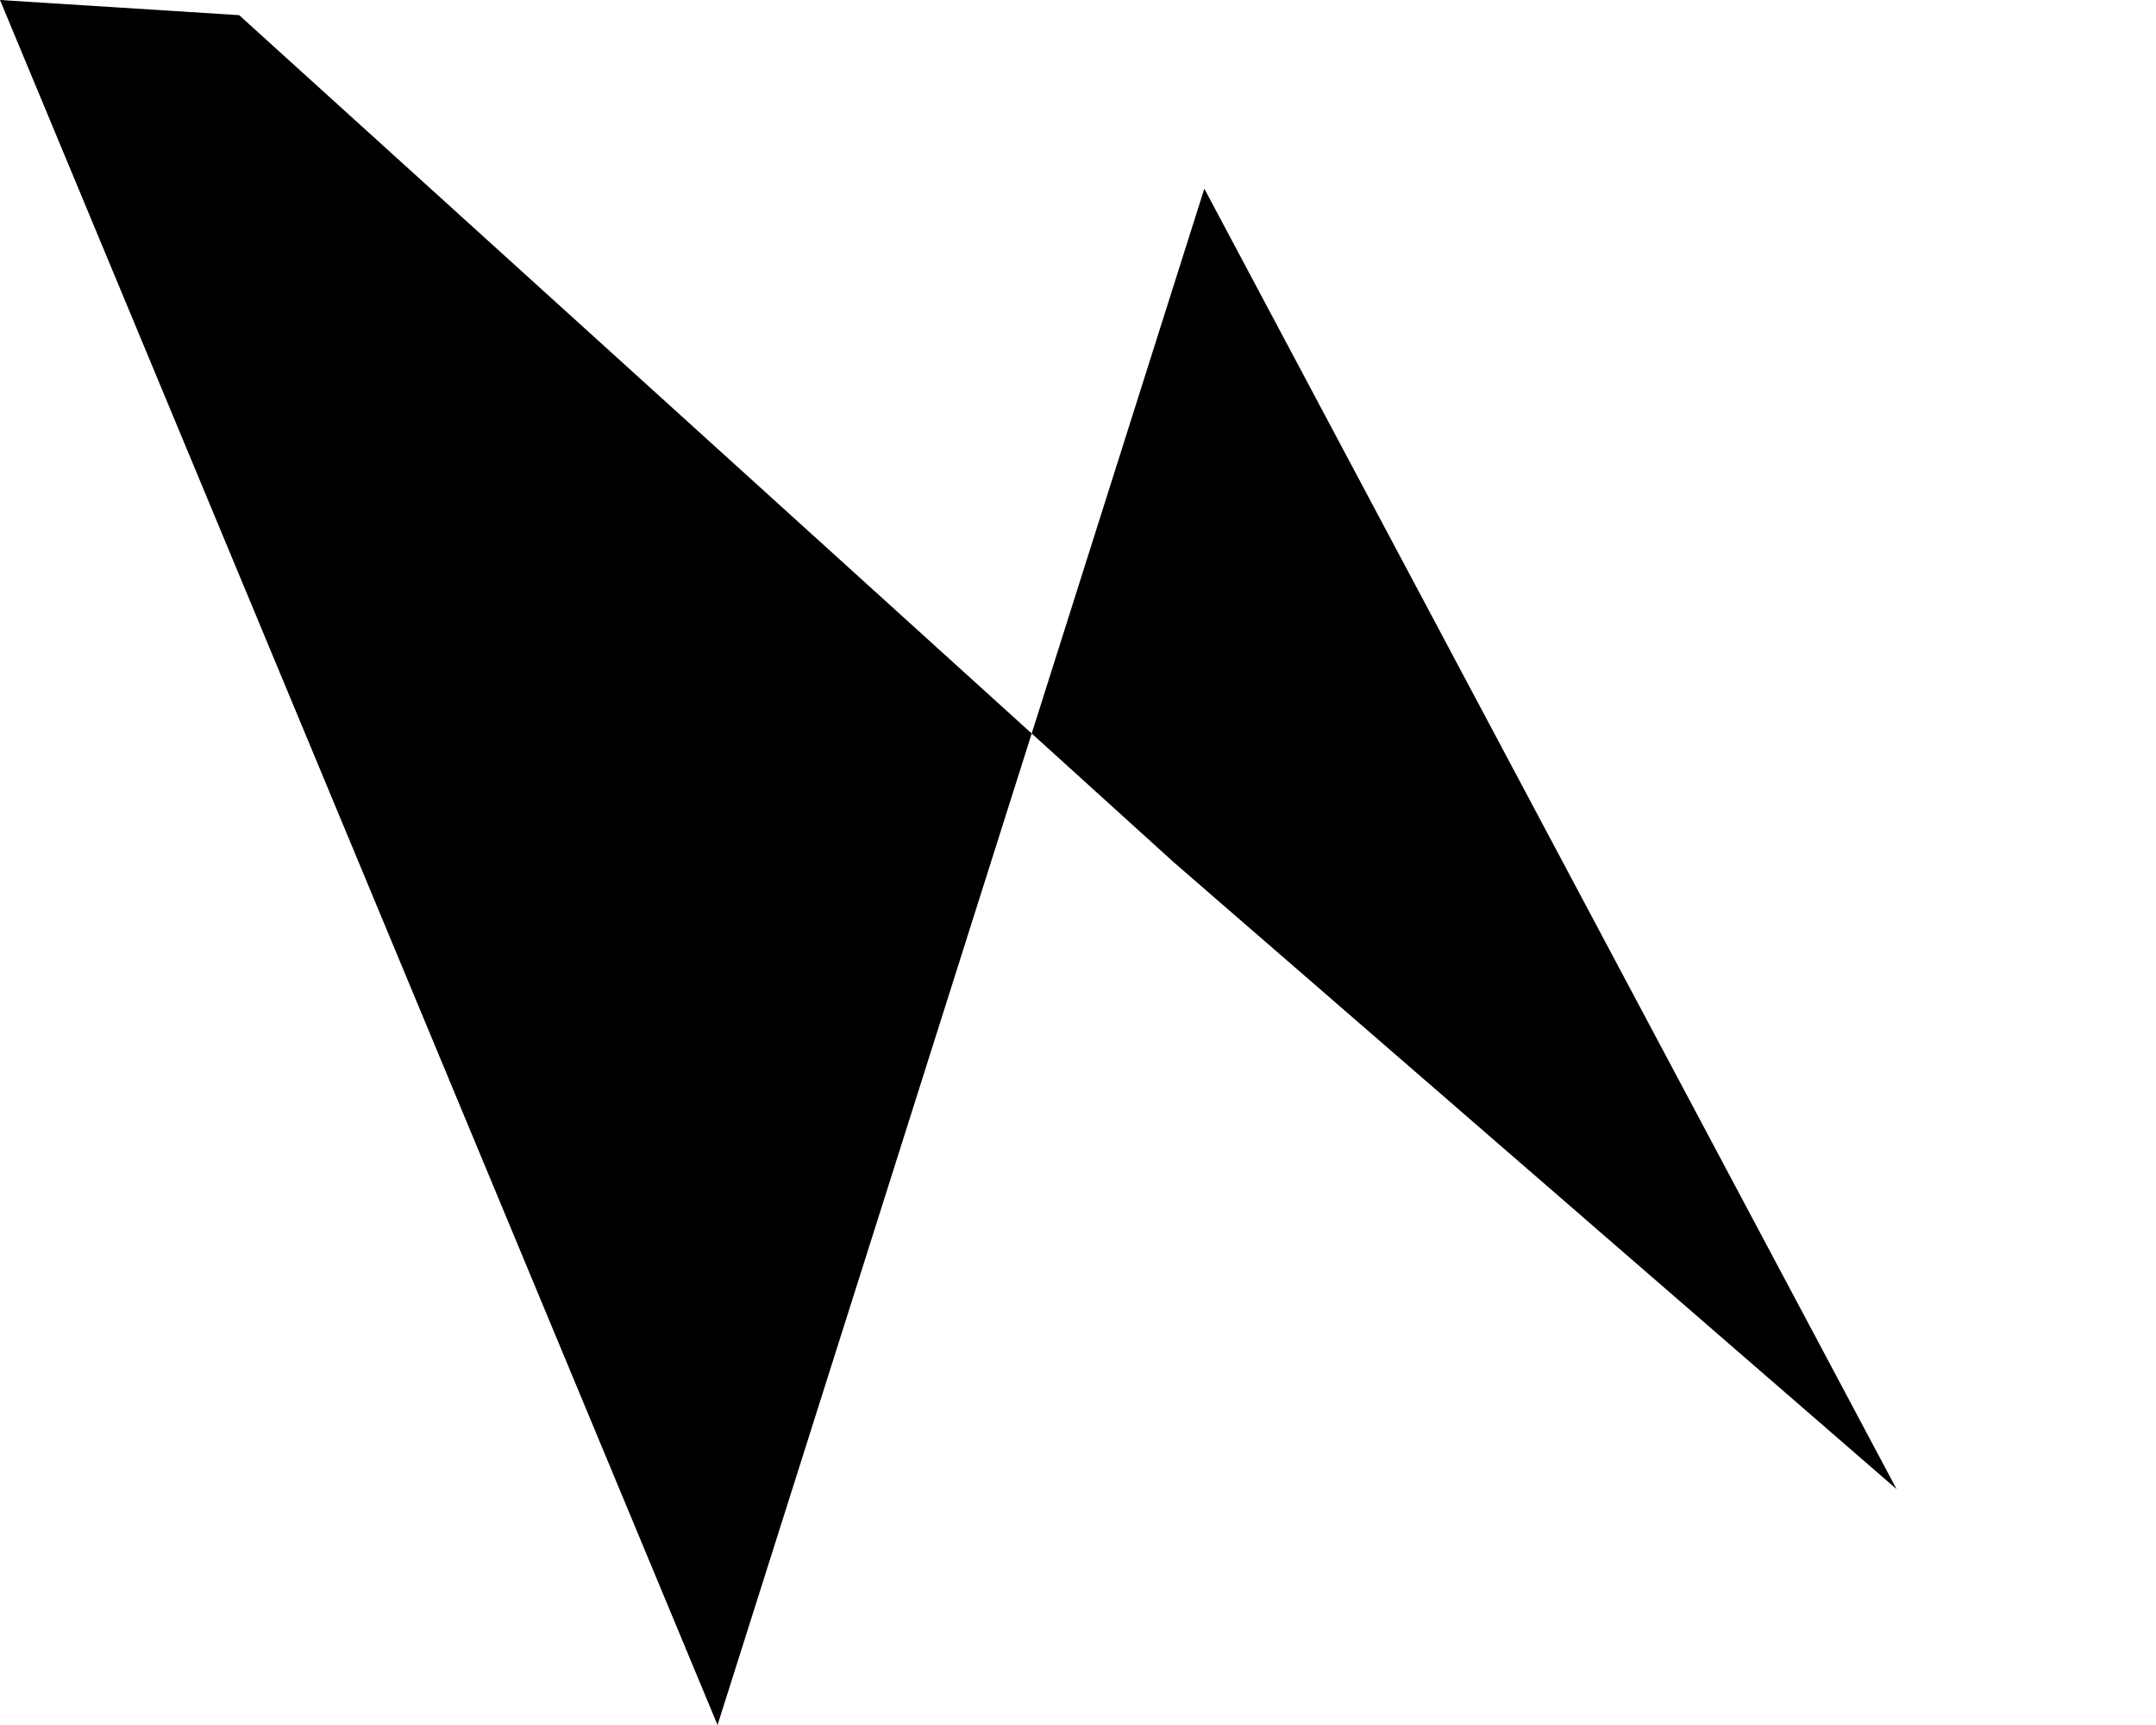
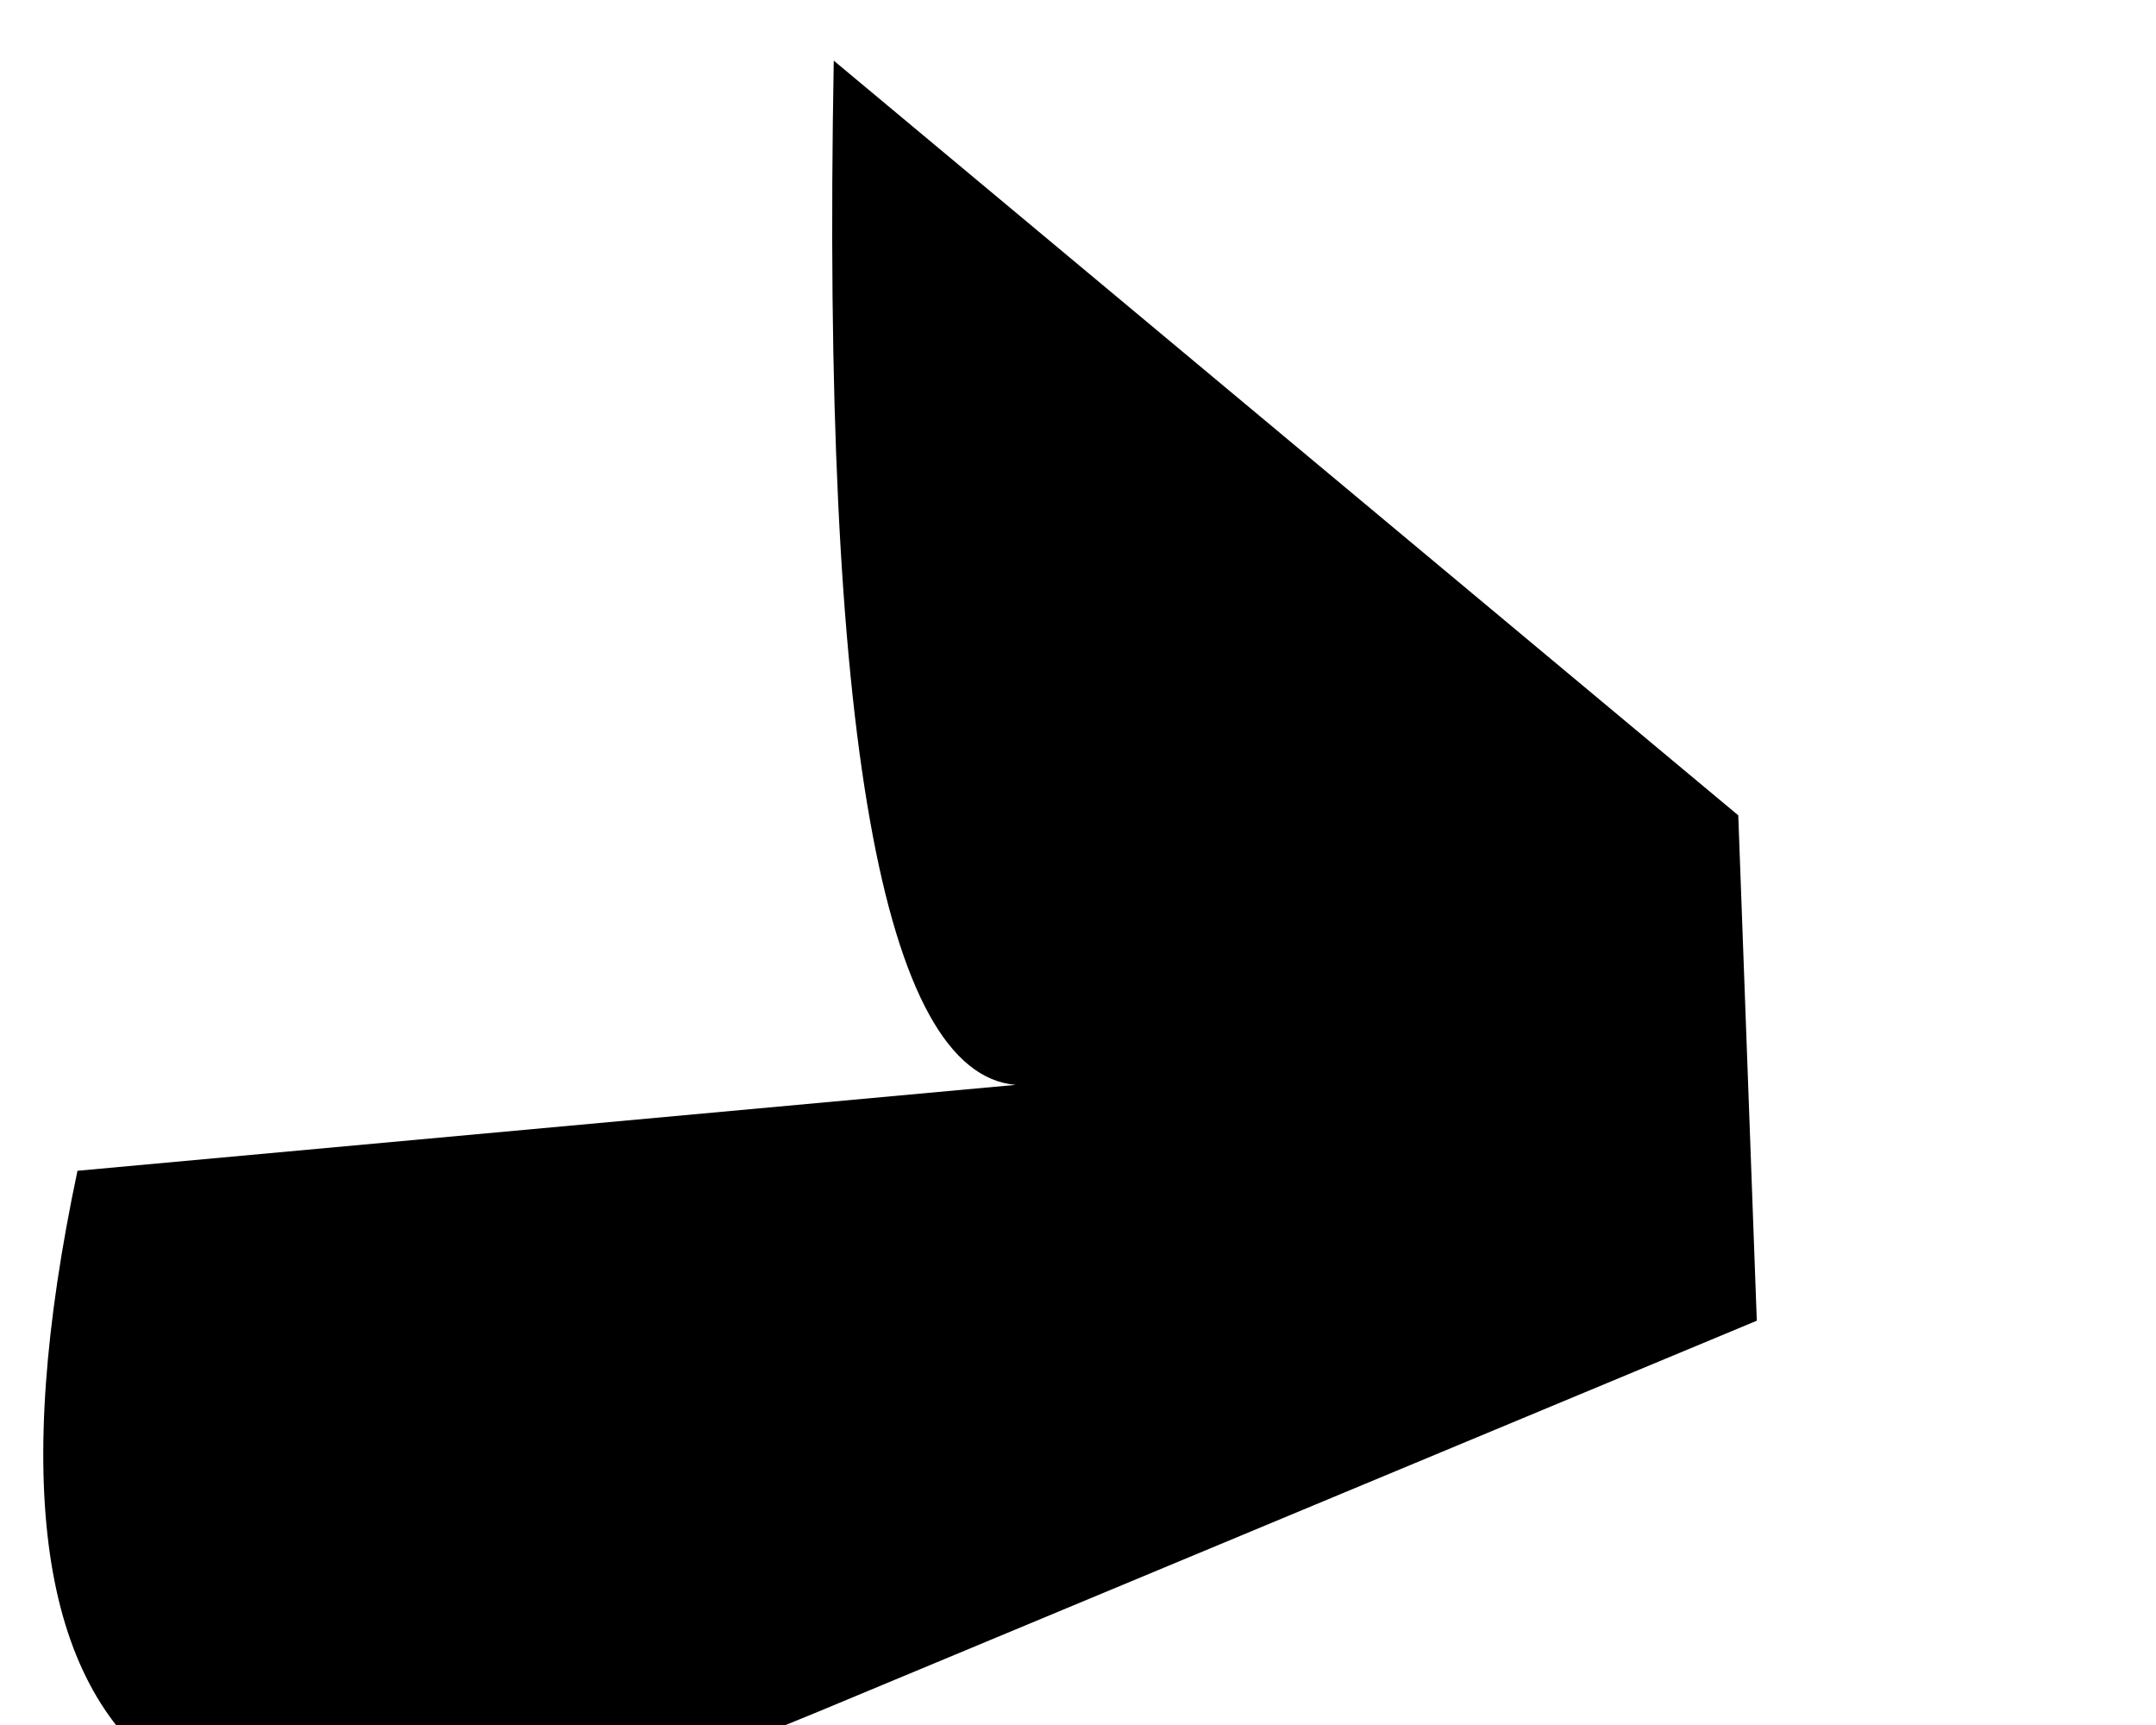
<svg xmlns="http://www.w3.org/2000/svg" baseProfile="tiny" height="1024" version="1.2" width="1280">
  <defs />
-   <path d="M 0 0 L 142 9 T 697 512 L 1126 884 L 715 112 L 426 1024" />
+   <path d="M 1032 484 L 1043 784 T 486 1016 T 46 695 L 603 644 Q 484 634 495 36" />
</svg>
